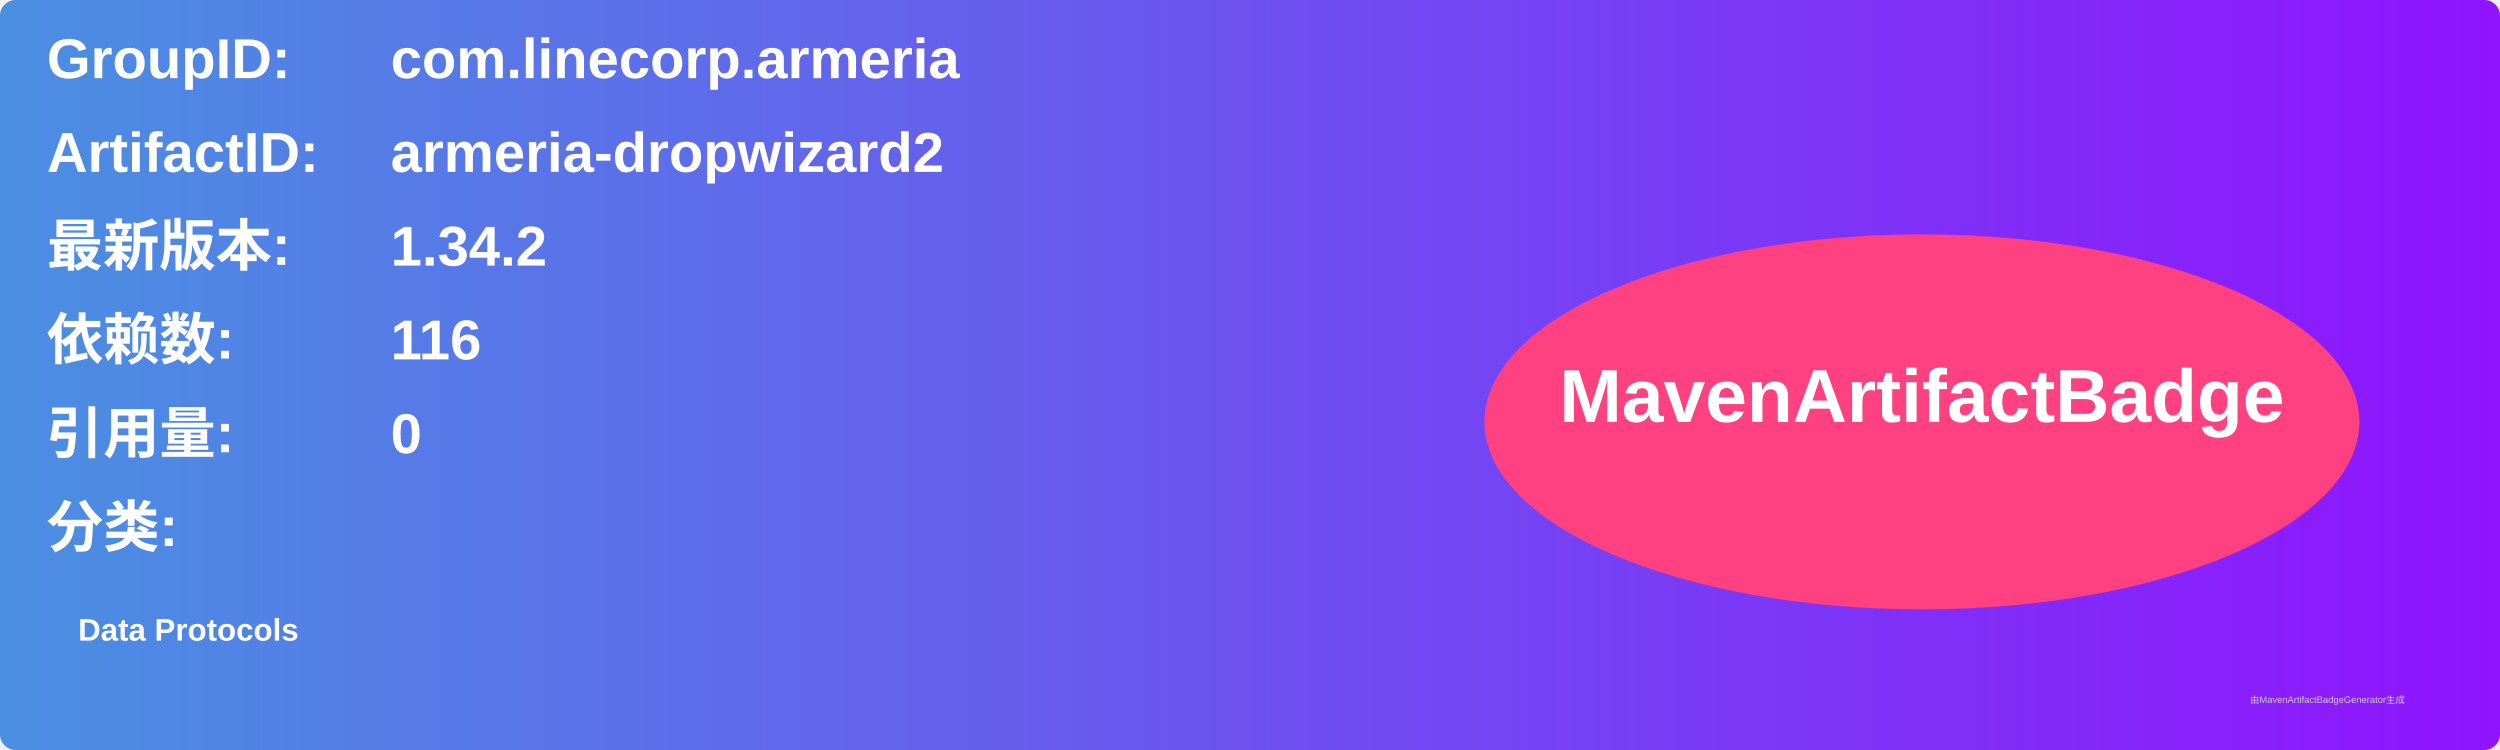
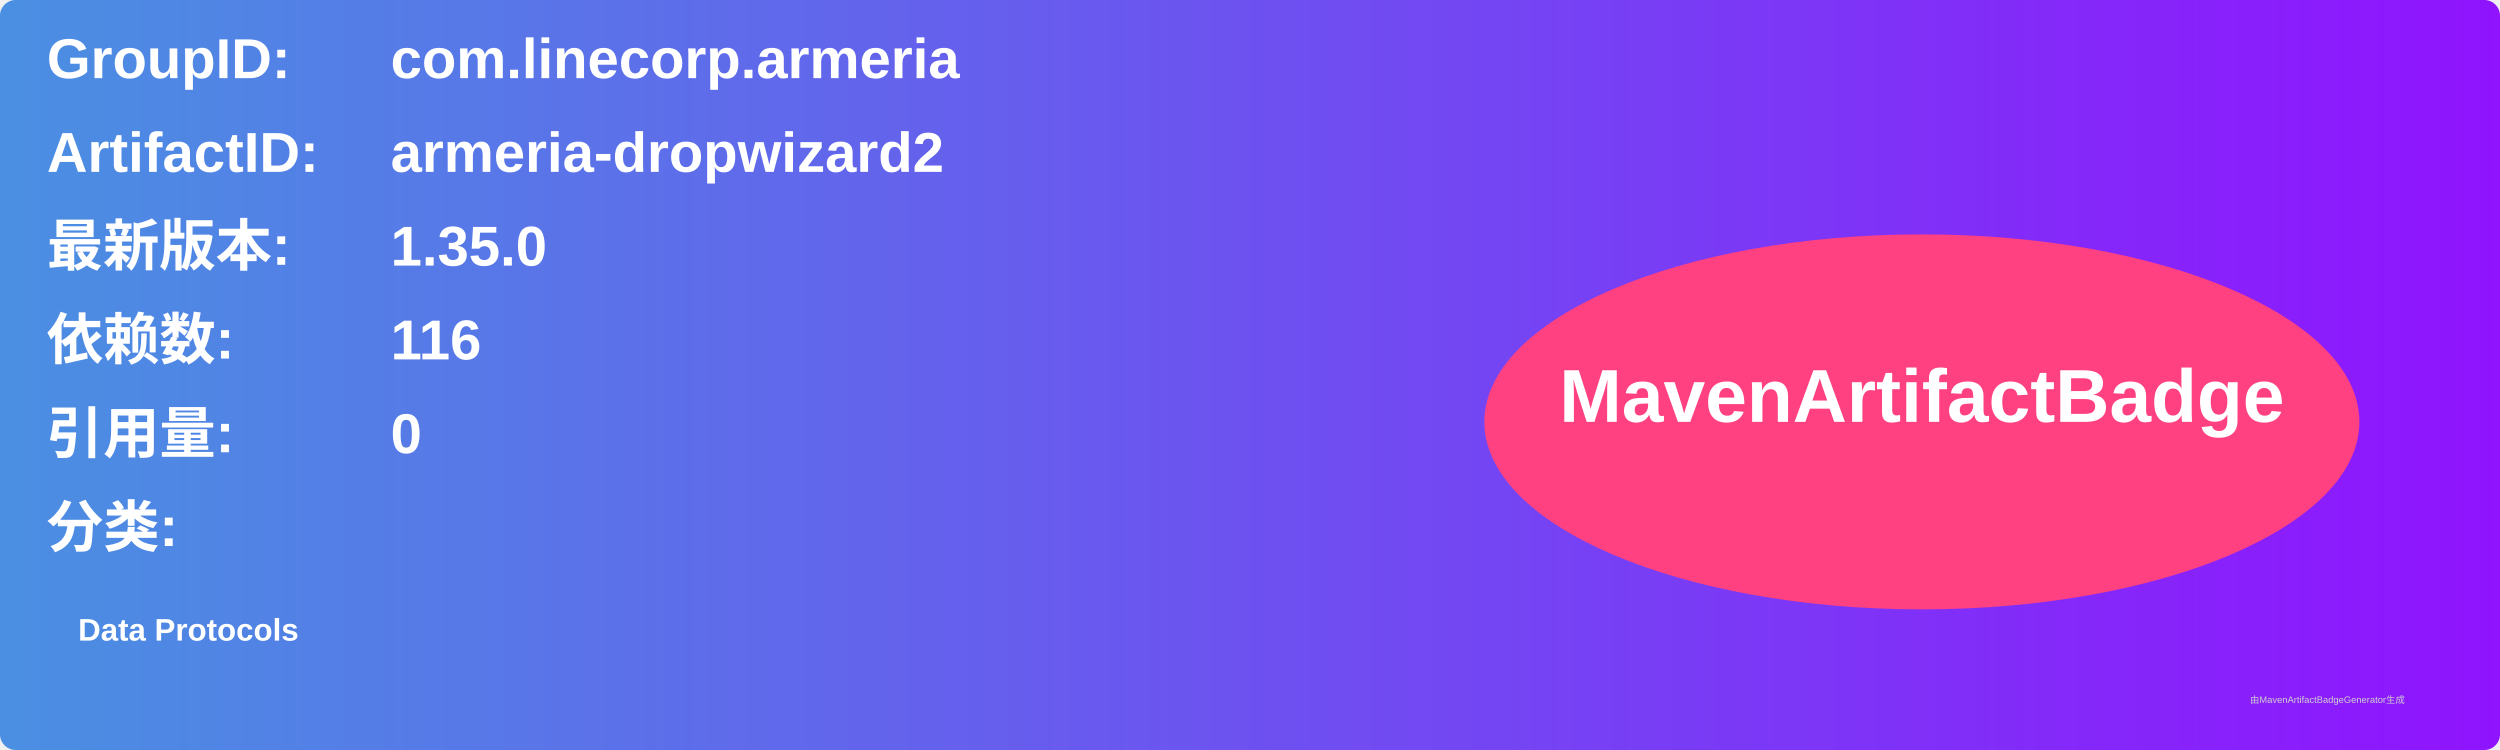
<svg xmlns="http://www.w3.org/2000/svg" width="800" height="240" viewBox="0 0 800 240">
  <linearGradient id="grad" x1="0%" y1="0%" x2="100%" y2="0%">
    <stop offset="0%" stop-color="#4a90e2" />
    <stop offset="100%" stop-color="#9013fe" />
  </linearGradient>
  <rect width="100%" height="100%" rx="5" ry="5" fill="url(#grad)" />
  <g transform="translate(15, 15)">
    <text x="0" y="10" font-family="Arial" font-size="18" fill="white" font-weight="bold" width="260">GroupID:</text>
    <text x="110" y="10" font-family="Arial" font-size="18" fill="white" font-weight="bold" width="460">com.linecorp.armeria</text>
    <text x="0" y="40" font-family="Arial" font-size="18" fill="white" font-weight="bold" width="260">ArtifactID:</text>
    <text x="110" y="40" font-family="Arial" font-size="18" fill="white" font-weight="bold" width="460">armeria-dropwizard2</text>
    <text x="0" y="70" font-family="Arial" font-size="18" fill="white" font-weight="bold">最新版本:</text>
    <text x="110" y="70" font-family="Arial" font-size="18" fill="white" font-weight="bold">
-       <tspan font-weight="bold">1.34.2</tspan>
+       <tspan font-weight="bold">1.35.0</tspan>
    </text>
    <text x="0" y="100" font-family="Arial" font-size="18" fill="white" font-weight="bold">依赖数: </text>
    <text x="110" y="100" font-family="Arial" font-size="18" fill="white">
      <tspan font-weight="bold">116</tspan>
    </text>
    <text x="0" y="130" font-family="Arial" font-size="18" fill="white" font-weight="bold">引用量: </text>
    <text x="110" y="130" font-family="Arial" font-size="18" fill="white">
      <tspan font-weight="bold">0</tspan>
    </text>
    <text x="0" y="160" font-family="Arial" font-size="18" fill="white" font-weight="bold">分类:</text>
    <text x="10" y="190" font-family="Arial" font-size="10" fill="white">
      <tspan font-weight="bold">Data Protocols</tspan>
    </text>
    <ellipse cx="600" cy="120" rx="140" ry="60" fill="#ff4081" />
    <text x="600" y="120" text-anchor="middle" font-family="Arial" font-size="24" fill="white" font-weight="bold">MavenArtifactBadge</text>
  </g>
  <text x="720" y="225" font-family="Arial" font-size="3" fill="#d0d0d0">由MavenArtifactBadgeGenerator生成</text>
</svg>
